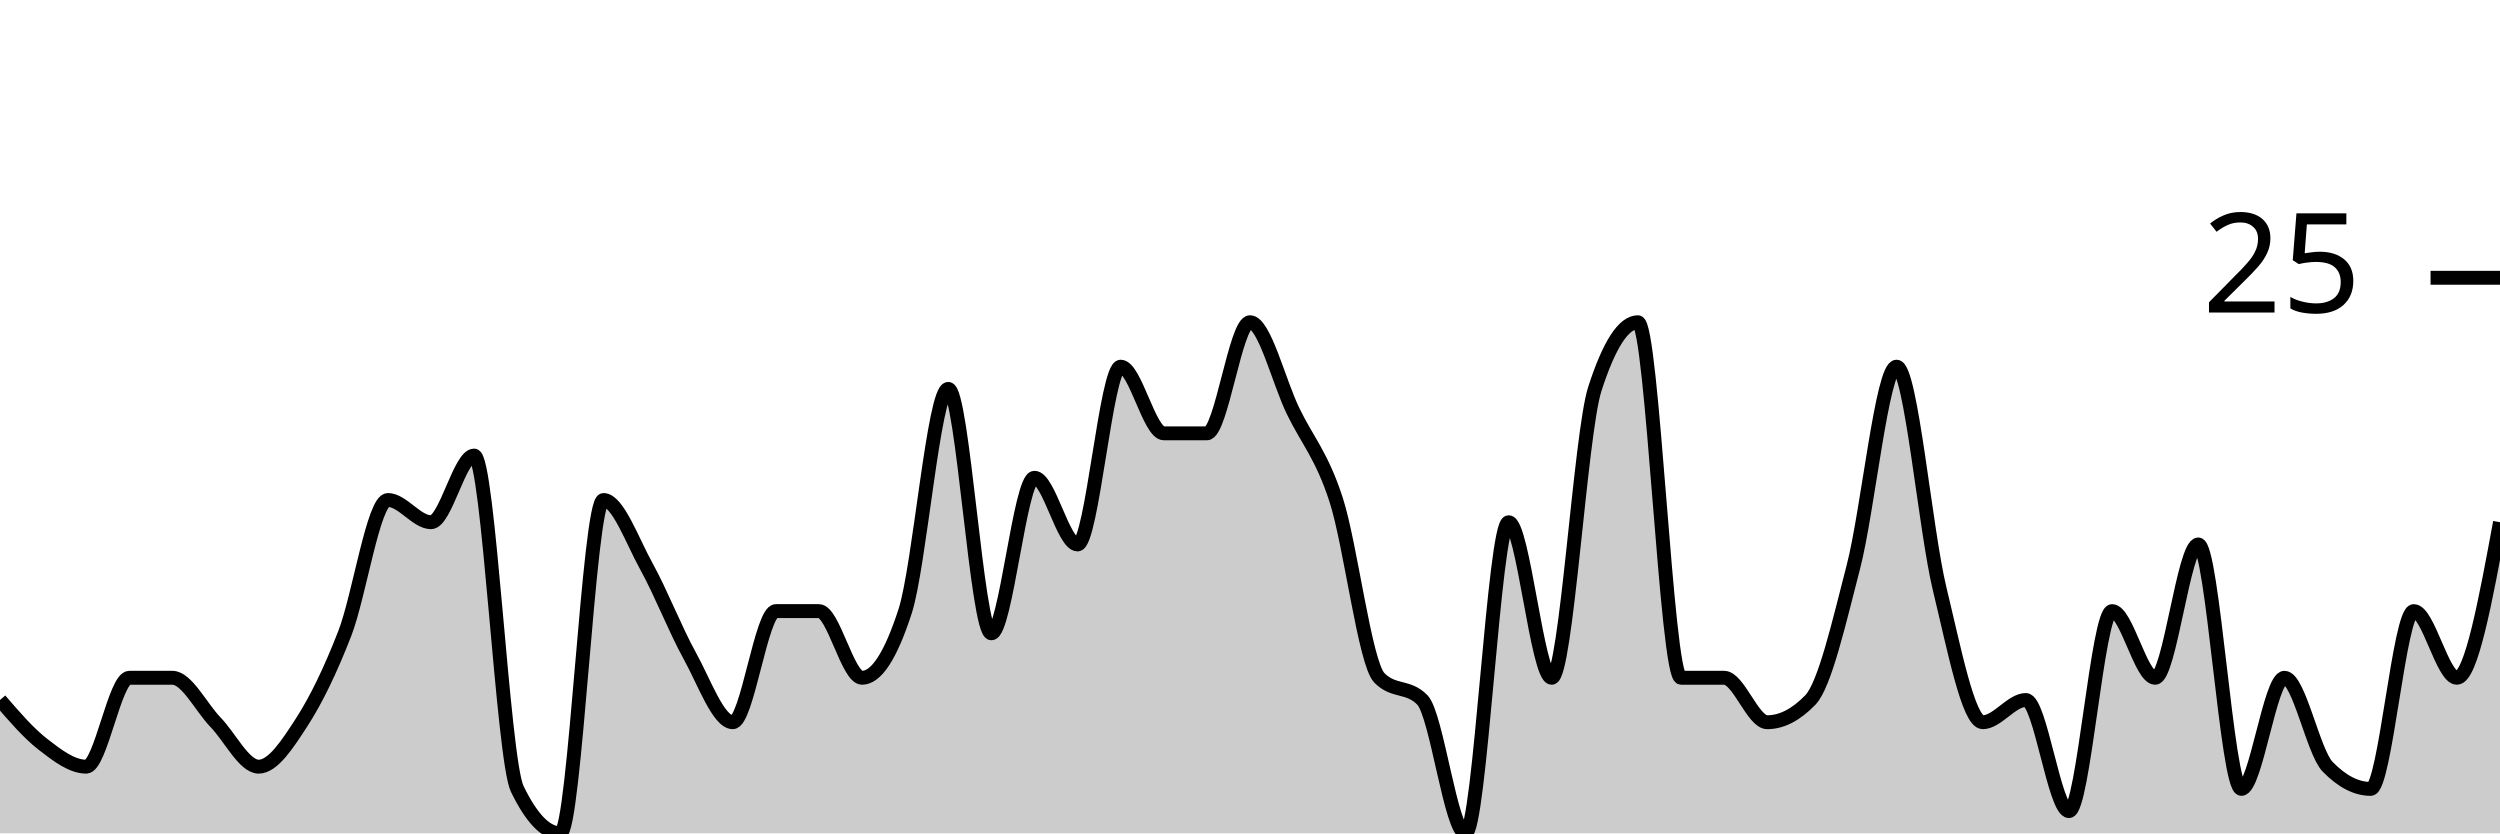
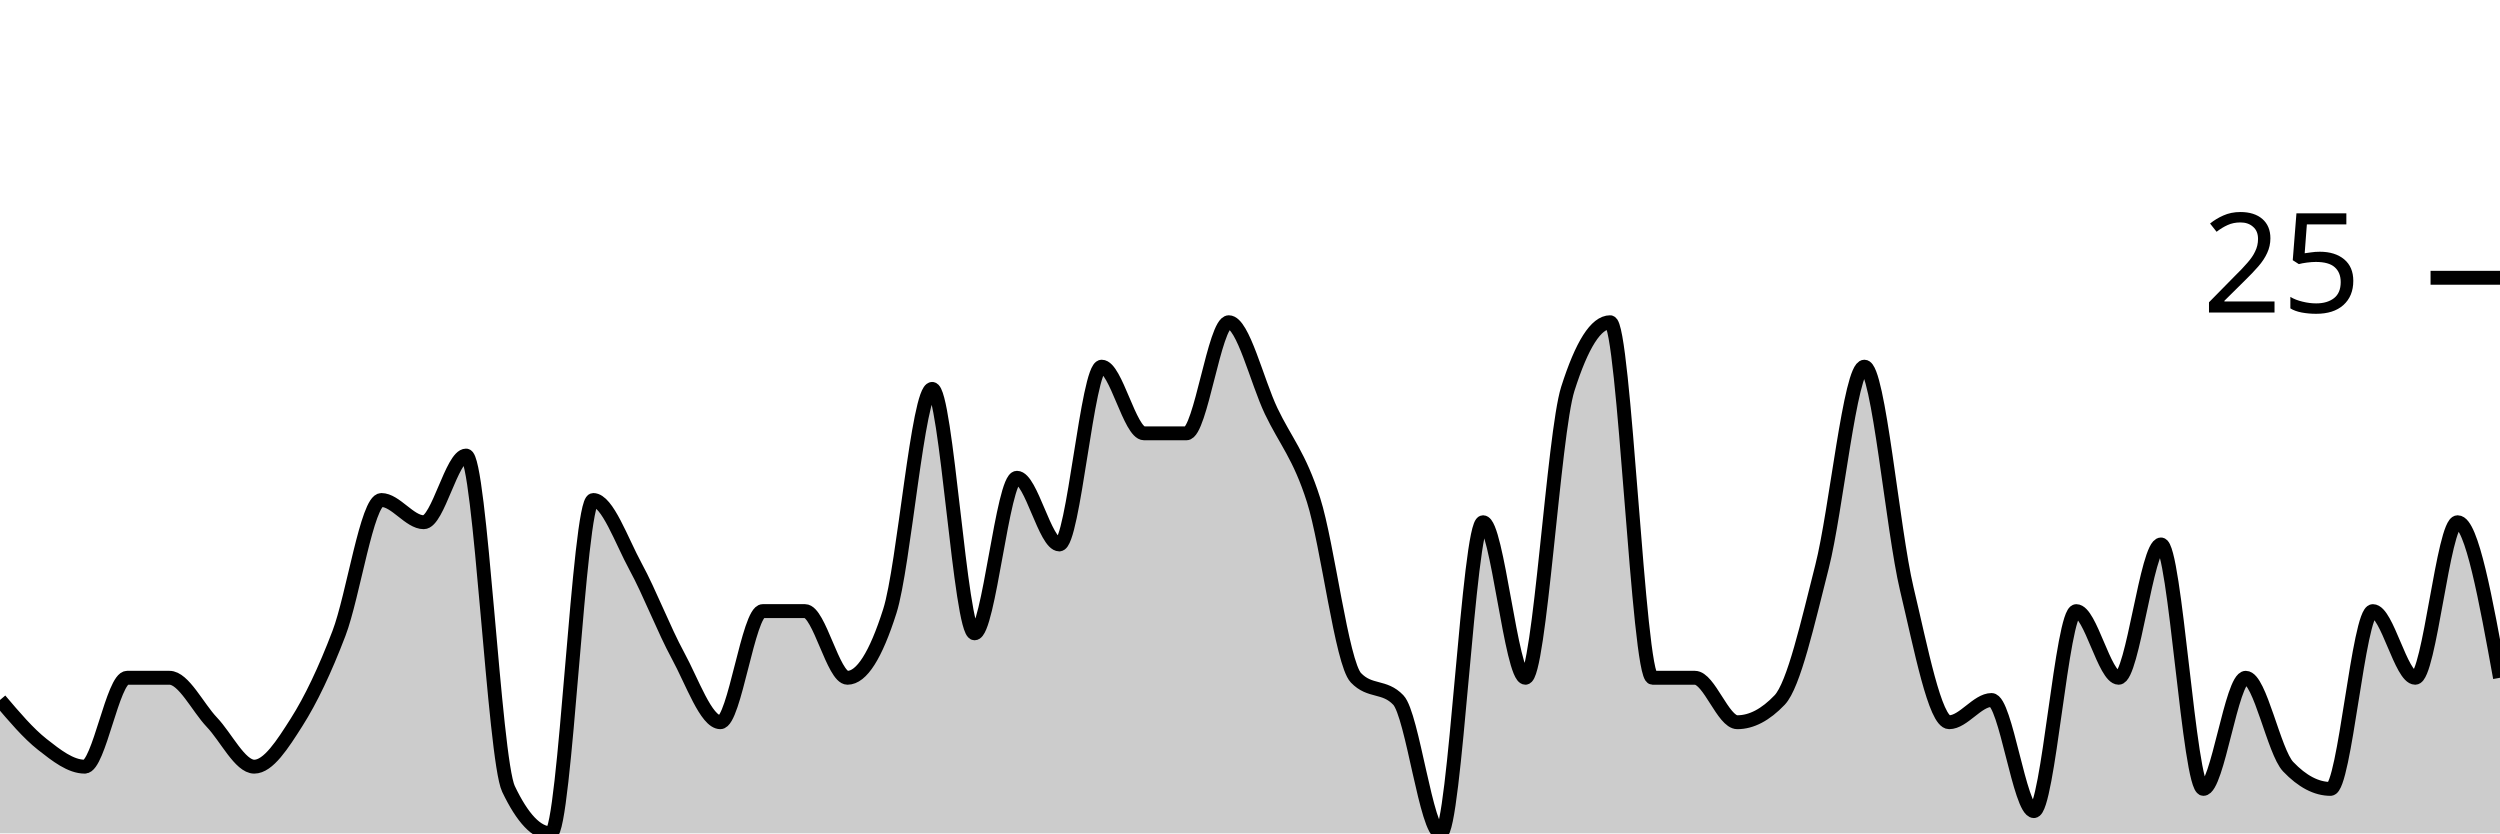
<svg xmlns="http://www.w3.org/2000/svg" viewBox="0 0 180 60">
  <g transform="translate(0,20)">
-     <path class="area" fill="rgba(0, 0, 0, 0.2)" d="M0,30.4C1.034,31.6,2.069,32.8,3.103,33.6C4.138,34.4,5.172,35.2,6.207,35.2C7.241,35.2,8.276,28.8,9.31,28.8C10.345,28.8,11.379,28.8,12.414,28.8C13.448,28.8,14.483,30.933,15.517,32C16.552,33.067,17.586,35.2,18.621,35.2C19.655,35.2,20.69,33.6,21.724,32C22.759,30.4,23.793,28.267,24.828,25.6C25.862,22.933,26.897,16,27.931,16C28.966,16,30,17.6,31.034,17.6C32.069,17.6,33.103,12.8,34.138,12.8C35.172,12.8,36.207,34.667,37.241,36.8C38.276,38.933,39.31,40,40.345,40C41.379,40,42.414,16,43.448,16C44.483,16,45.517,18.933,46.552,20.8C47.586,22.667,48.621,25.333,49.655,27.2C50.69,29.067,51.724,32,52.759,32C53.793,32,54.828,24,55.862,24C56.897,24,57.931,24,58.966,24C60,24,61.034,28.8,62.069,28.8C63.103,28.8,64.138,27.2,65.172,24C66.207,20.8,67.241,8,68.276,8C69.31,8,70.345,25.6,71.379,25.6C72.414,25.6,73.448,14.4,74.483,14.4C75.517,14.4,76.552,19.2,77.586,19.2C78.621,19.2,79.655,6.4,80.69,6.4C81.724,6.4,82.759,11.2,83.793,11.2C84.828,11.2,85.862,11.2,86.897,11.2C87.931,11.2,88.966,3.2,90,3.2C91.034,3.2,92.069,7.467,93.103,9.6C94.138,11.733,95.172,12.8,96.207,16C97.241,19.2,98.276,27.733,99.31,28.8C100.345,29.867,101.379,29.333,102.414,30.4C103.448,31.467,104.483,40,105.517,40C106.552,40,107.586,17.6,108.621,17.6C109.655,17.6,110.69,28.8,111.724,28.8C112.759,28.8,113.793,11.2,114.828,8C115.862,4.8,116.897,3.2,117.931,3.2C118.966,3.2,120,28.8,121.034,28.8C122.069,28.8,123.103,28.8,124.138,28.8C125.172,28.8,126.207,32,127.241,32C128.276,32,129.31,31.467,130.345,30.4C131.379,29.333,132.414,24.8,133.448,20.8C134.483,16.8,135.517,6.4,136.552,6.4C137.586,6.4,138.621,18.133,139.655,22.4C140.69,26.667,141.724,32,142.759,32C143.793,32,144.828,30.4,145.862,30.4C146.897,30.4,147.931,38.4,148.966,38.4C150,38.4,151.034,24,152.069,24C153.103,24,154.138,28.8,155.172,28.8C156.207,28.8,157.241,19.2,158.276,19.2C159.31,19.2,160.345,36.8,161.379,36.8C162.414,36.8,163.448,28.8,164.483,28.8C165.517,28.8,166.552,34.133,167.586,35.2C168.621,36.267,169.655,36.8,170.69,36.8C171.724,36.8,172.759,24,173.793,24C174.828,24,175.862,28.8,176.897,28.8C177.931,28.8,178.966,23.2,180,17.6L180,40C178.966,40,177.931,40,176.897,40C175.862,40,174.828,40,173.793,40C172.759,40,171.724,40,170.69,40C169.655,40,168.621,40,167.586,40C166.552,40,165.517,40,164.483,40C163.448,40,162.414,40,161.379,40C160.345,40,159.31,40,158.276,40C157.241,40,156.207,40,155.172,40C154.138,40,153.103,40,152.069,40C151.034,40,150,40,148.966,40C147.931,40,146.897,40,145.862,40C144.828,40,143.793,40,142.759,40C141.724,40,140.69,40,139.655,40C138.621,40,137.586,40,136.552,40C135.517,40,134.483,40,133.448,40C132.414,40,131.379,40,130.345,40C129.31,40,128.276,40,127.241,40C126.207,40,125.172,40,124.138,40C123.103,40,122.069,40,121.034,40C120,40,118.966,40,117.931,40C116.897,40,115.862,40,114.828,40C113.793,40,112.759,40,111.724,40C110.69,40,109.655,40,108.621,40C107.586,40,106.552,40,105.517,40C104.483,40,103.448,40,102.414,40C101.379,40,100.345,40,99.31,40C98.276,40,97.241,40,96.207,40C95.172,40,94.138,40,93.103,40C92.069,40,91.034,40,90,40C88.966,40,87.931,40,86.897,40C85.862,40,84.828,40,83.793,40C82.759,40,81.724,40,80.69,40C79.655,40,78.621,40,77.586,40C76.552,40,75.517,40,74.483,40C73.448,40,72.414,40,71.379,40C70.345,40,69.31,40,68.276,40C67.241,40,66.207,40,65.172,40C64.138,40,63.103,40,62.069,40C61.034,40,60,40,58.966,40C57.931,40,56.897,40,55.862,40C54.828,40,53.793,40,52.759,40C51.724,40,50.69,40,49.655,40C48.621,40,47.586,40,46.552,40C45.517,40,44.483,40,43.448,40C42.414,40,41.379,40,40.345,40C39.31,40,38.276,40,37.241,40C36.207,40,35.172,40,34.138,40C33.103,40,32.069,40,31.034,40C30,40,28.966,40,27.931,40C26.897,40,25.862,40,24.828,40C23.793,40,22.759,40,21.724,40C20.69,40,19.655,40,18.621,40C17.586,40,16.552,40,15.517,40C14.483,40,13.448,40,12.414,40C11.379,40,10.345,40,9.31,40C8.276,40,7.241,40,6.207,40C5.172,40,4.138,40,3.103,40C2.069,40,1.034,40,0,40Z" />
-     <path class="line" stroke="black" fill="none" d="M0,30.4C1.034,31.6,2.069,32.8,3.103,33.6C4.138,34.4,5.172,35.2,6.207,35.2C7.241,35.2,8.276,28.8,9.31,28.8C10.345,28.8,11.379,28.8,12.414,28.8C13.448,28.8,14.483,30.933,15.517,32C16.552,33.067,17.586,35.2,18.621,35.2C19.655,35.2,20.69,33.6,21.724,32C22.759,30.4,23.793,28.267,24.828,25.6C25.862,22.933,26.897,16,27.931,16C28.966,16,30,17.6,31.034,17.6C32.069,17.6,33.103,12.8,34.138,12.8C35.172,12.8,36.207,34.667,37.241,36.8C38.276,38.933,39.31,40,40.345,40C41.379,40,42.414,16,43.448,16C44.483,16,45.517,18.933,46.552,20.8C47.586,22.667,48.621,25.333,49.655,27.2C50.69,29.067,51.724,32,52.759,32C53.793,32,54.828,24,55.862,24C56.897,24,57.931,24,58.966,24C60,24,61.034,28.8,62.069,28.8C63.103,28.8,64.138,27.2,65.172,24C66.207,20.8,67.241,8,68.276,8C69.31,8,70.345,25.6,71.379,25.6C72.414,25.6,73.448,14.4,74.483,14.4C75.517,14.4,76.552,19.2,77.586,19.2C78.621,19.2,79.655,6.4,80.69,6.4C81.724,6.4,82.759,11.2,83.793,11.2C84.828,11.2,85.862,11.2,86.897,11.2C87.931,11.2,88.966,3.2,90,3.2C91.034,3.2,92.069,7.467,93.103,9.6C94.138,11.733,95.172,12.8,96.207,16C97.241,19.2,98.276,27.733,99.31,28.8C100.345,29.867,101.379,29.333,102.414,30.4C103.448,31.467,104.483,40,105.517,40C106.552,40,107.586,17.6,108.621,17.6C109.655,17.6,110.69,28.8,111.724,28.8C112.759,28.8,113.793,11.2,114.828,8C115.862,4.8,116.897,3.2,117.931,3.2C118.966,3.2,120,28.8,121.034,28.8C122.069,28.8,123.103,28.8,124.138,28.8C125.172,28.8,126.207,32,127.241,32C128.276,32,129.31,31.467,130.345,30.4C131.379,29.333,132.414,24.8,133.448,20.8C134.483,16.8,135.517,6.4,136.552,6.4C137.586,6.4,138.621,18.133,139.655,22.4C140.69,26.667,141.724,32,142.759,32C143.793,32,144.828,30.4,145.862,30.4C146.897,30.4,147.931,38.4,148.966,38.4C150,38.4,151.034,24,152.069,24C153.103,24,154.138,28.8,155.172,28.8C156.207,28.8,157.241,19.2,158.276,19.2C159.31,19.2,160.345,36.8,161.379,36.8C162.414,36.8,163.448,28.8,164.483,28.8C165.517,28.8,166.552,34.133,167.586,35.2C168.621,36.267,169.655,36.8,170.69,36.8C171.724,36.8,172.759,24,173.793,24C174.828,24,175.862,28.8,176.897,28.8C177.931,28.8,178.966,23.2,180,17.6" />
+     <path class="area" fill="rgba(0, 0, 0, 0.2)" d="M0,30.4C1.017,31.6,2.034,32.8,3.051,33.6C4.068,34.4,5.085,35.2,6.102,35.2C7.119,35.2,8.136,28.8,9.153,28.8C10.169,28.8,11.186,28.8,12.203,28.8C13.22,28.8,14.237,30.933,15.254,32C16.271,33.067,17.288,35.2,18.305,35.2C19.322,35.2,20.339,33.6,21.356,32C22.373,30.4,23.39,28.267,24.407,25.6C25.424,22.933,26.441,16,27.458,16C28.475,16,29.492,17.6,30.508,17.6C31.525,17.6,32.542,12.8,33.559,12.8C34.576,12.8,35.593,34.667,36.61,36.8C37.627,38.933,38.644,40,39.661,40C40.678,40,41.695,16,42.712,16C43.729,16,44.746,18.933,45.763,20.8C46.78,22.667,47.797,25.333,48.814,27.2C49.831,29.067,50.847,32,51.864,32C52.881,32,53.898,24,54.915,24C55.932,24,56.949,24,57.966,24C58.983,24,60,28.8,61.017,28.8C62.034,28.8,63.051,27.2,64.068,24C65.085,20.8,66.102,8,67.119,8C68.136,8,69.153,25.6,70.169,25.6C71.186,25.6,72.203,14.4,73.22,14.4C74.237,14.4,75.254,19.2,76.271,19.2C77.288,19.2,78.305,6.4,79.322,6.4C80.339,6.4,81.356,11.2,82.373,11.2C83.39,11.2,84.407,11.2,85.424,11.2C86.441,11.2,87.458,3.2,88.475,3.2C89.492,3.2,90.508,7.467,91.525,9.6C92.542,11.733,93.559,12.8,94.576,16C95.593,19.2,96.61,27.733,97.627,28.8C98.644,29.867,99.661,29.333,100.678,30.4C101.695,31.467,102.712,40,103.729,40C104.746,40,105.763,17.6,106.78,17.6C107.797,17.6,108.814,28.8,109.831,28.8C110.847,28.8,111.864,11.2,112.881,8C113.898,4.8,114.915,3.2,115.932,3.2C116.949,3.2,117.966,28.8,118.983,28.8C120,28.8,121.017,28.8,122.034,28.8C123.051,28.8,124.068,32,125.085,32C126.102,32,127.119,31.467,128.136,30.4C129.153,29.333,130.169,24.8,131.186,20.8C132.203,16.8,133.22,6.4,134.237,6.4C135.254,6.4,136.271,18.133,137.288,22.4C138.305,26.667,139.322,32,140.339,32C141.356,32,142.373,30.4,143.39,30.4C144.407,30.4,145.424,38.4,146.441,38.4C147.458,38.4,148.475,24,149.492,24C150.508,24,151.525,28.8,152.542,28.8C153.559,28.8,154.576,19.2,155.593,19.2C156.61,19.2,157.627,36.8,158.644,36.8C159.661,36.8,160.678,28.8,161.695,28.8C162.712,28.8,163.729,34.133,164.746,35.2C165.763,36.267,166.78,36.8,167.797,36.8C168.814,36.8,169.831,24,170.847,24C171.864,24,172.881,28.8,173.898,28.8C174.915,28.8,175.932,17.6,176.949,17.6C177.966,17.6,178.983,23.2,180,28.8L180,40C178.983,40,177.966,40,176.949,40C175.932,40,174.915,40,173.898,40C172.881,40,171.864,40,170.847,40C169.831,40,168.814,40,167.797,40C166.78,40,165.763,40,164.746,40C163.729,40,162.712,40,161.695,40C160.678,40,159.661,40,158.644,40C157.627,40,156.61,40,155.593,40C154.576,40,153.559,40,152.542,40C151.525,40,150.508,40,149.492,40C148.475,40,147.458,40,146.441,40C145.424,40,144.407,40,143.39,40C142.373,40,141.356,40,140.339,40C139.322,40,138.305,40,137.288,40C136.271,40,135.254,40,134.237,40C133.22,40,132.203,40,131.186,40C130.169,40,129.153,40,128.136,40C127.119,40,126.102,40,125.085,40C124.068,40,123.051,40,122.034,40C121.017,40,120,40,118.983,40C117.966,40,116.949,40,115.932,40C114.915,40,113.898,40,112.881,40C111.864,40,110.847,40,109.831,40C108.814,40,107.797,40,106.78,40C105.763,40,104.746,40,103.729,40C102.712,40,101.695,40,100.678,40C99.661,40,98.644,40,97.627,40C96.61,40,95.593,40,94.576,40C93.559,40,92.542,40,91.525,40C90.508,40,89.492,40,88.475,40C87.458,40,86.441,40,85.424,40C84.407,40,83.39,40,82.373,40C81.356,40,80.339,40,79.322,40C78.305,40,77.288,40,76.271,40C75.254,40,74.237,40,73.22,40C72.203,40,71.186,40,70.169,40C69.153,40,68.136,40,67.119,40C66.102,40,65.085,40,64.068,40C63.051,40,62.034,40,61.017,40C60,40,58.983,40,57.966,40C56.949,40,55.932,40,54.915,40C53.898,40,52.881,40,51.864,40C50.847,40,49.831,40,48.814,40C47.797,40,46.78,40,45.763,40C44.746,40,43.729,40,42.712,40C41.695,40,40.678,40,39.661,40C38.644,40,37.627,40,36.61,40C35.593,40,34.576,40,33.559,40C32.542,40,31.525,40,30.508,40C29.492,40,28.475,40,27.458,40C26.441,40,25.424,40,24.407,40C23.39,40,22.373,40,21.356,40C20.339,40,19.322,40,18.305,40C17.288,40,16.271,40,15.254,40C14.237,40,13.22,40,12.203,40C11.186,40,10.169,40,9.153,40C8.136,40,7.119,40,6.102,40C5.085,40,4.068,40,3.051,40C2.034,40,1.017,40,0,40Z" />
+     <path class="line" stroke="black" fill="none" d="M0,30.4C1.017,31.6,2.034,32.8,3.051,33.6C4.068,34.4,5.085,35.2,6.102,35.2C7.119,35.2,8.136,28.8,9.153,28.8C10.169,28.8,11.186,28.8,12.203,28.8C13.22,28.8,14.237,30.933,15.254,32C16.271,33.067,17.288,35.2,18.305,35.2C19.322,35.2,20.339,33.6,21.356,32C22.373,30.4,23.39,28.267,24.407,25.6C25.424,22.933,26.441,16,27.458,16C28.475,16,29.492,17.6,30.508,17.6C31.525,17.6,32.542,12.8,33.559,12.8C34.576,12.8,35.593,34.667,36.61,36.8C37.627,38.933,38.644,40,39.661,40C40.678,40,41.695,16,42.712,16C43.729,16,44.746,18.933,45.763,20.8C46.78,22.667,47.797,25.333,48.814,27.2C49.831,29.067,50.847,32,51.864,32C52.881,32,53.898,24,54.915,24C55.932,24,56.949,24,57.966,24C58.983,24,60,28.8,61.017,28.8C62.034,28.8,63.051,27.2,64.068,24C65.085,20.8,66.102,8,67.119,8C68.136,8,69.153,25.6,70.169,25.6C71.186,25.6,72.203,14.4,73.22,14.4C74.237,14.4,75.254,19.2,76.271,19.2C77.288,19.2,78.305,6.4,79.322,6.4C80.339,6.4,81.356,11.2,82.373,11.2C83.39,11.2,84.407,11.2,85.424,11.2C86.441,11.2,87.458,3.2,88.475,3.2C89.492,3.2,90.508,7.467,91.525,9.6C92.542,11.733,93.559,12.8,94.576,16C95.593,19.2,96.61,27.733,97.627,28.8C98.644,29.867,99.661,29.333,100.678,30.4C101.695,31.467,102.712,40,103.729,40C104.746,40,105.763,17.6,106.78,17.6C107.797,17.6,108.814,28.8,109.831,28.8C110.847,28.8,111.864,11.2,112.881,8C113.898,4.8,114.915,3.2,115.932,3.2C116.949,3.2,117.966,28.8,118.983,28.8C120,28.8,121.017,28.8,122.034,28.8C123.051,28.8,124.068,32,125.085,32C126.102,32,127.119,31.467,128.136,30.4C129.153,29.333,130.169,24.8,131.186,20.8C132.203,16.8,133.22,6.4,134.237,6.4C135.254,6.4,136.271,18.133,137.288,22.4C138.305,26.667,139.322,32,140.339,32C141.356,32,142.373,30.4,143.39,30.4C144.407,30.4,145.424,38.4,146.441,38.4C147.458,38.4,148.475,24,149.492,24C150.508,24,151.525,28.8,152.542,28.8C153.559,28.8,154.576,19.2,155.593,19.2C156.61,19.2,157.627,36.8,158.644,36.8C159.661,36.8,160.678,28.8,161.695,28.8C162.712,28.8,163.729,34.133,164.746,35.2C165.763,36.267,166.78,36.8,167.797,36.8C168.814,36.8,169.831,24,170.847,24C171.864,24,172.881,28.8,173.898,28.8C174.915,28.8,175.932,17.6,176.949,17.6C177.966,17.6,178.983,23.2,180,28.8" />
    <path class="axis-ceiling" stroke-width="1" stroke="black" fill="none" d="M175,0L180,0" />
    <text class="axis-ceiling-label" font-family="sans-serif" text-anchor="end" font-size="10px" x="170" y="2.5">25</text>
  </g>
</svg>
